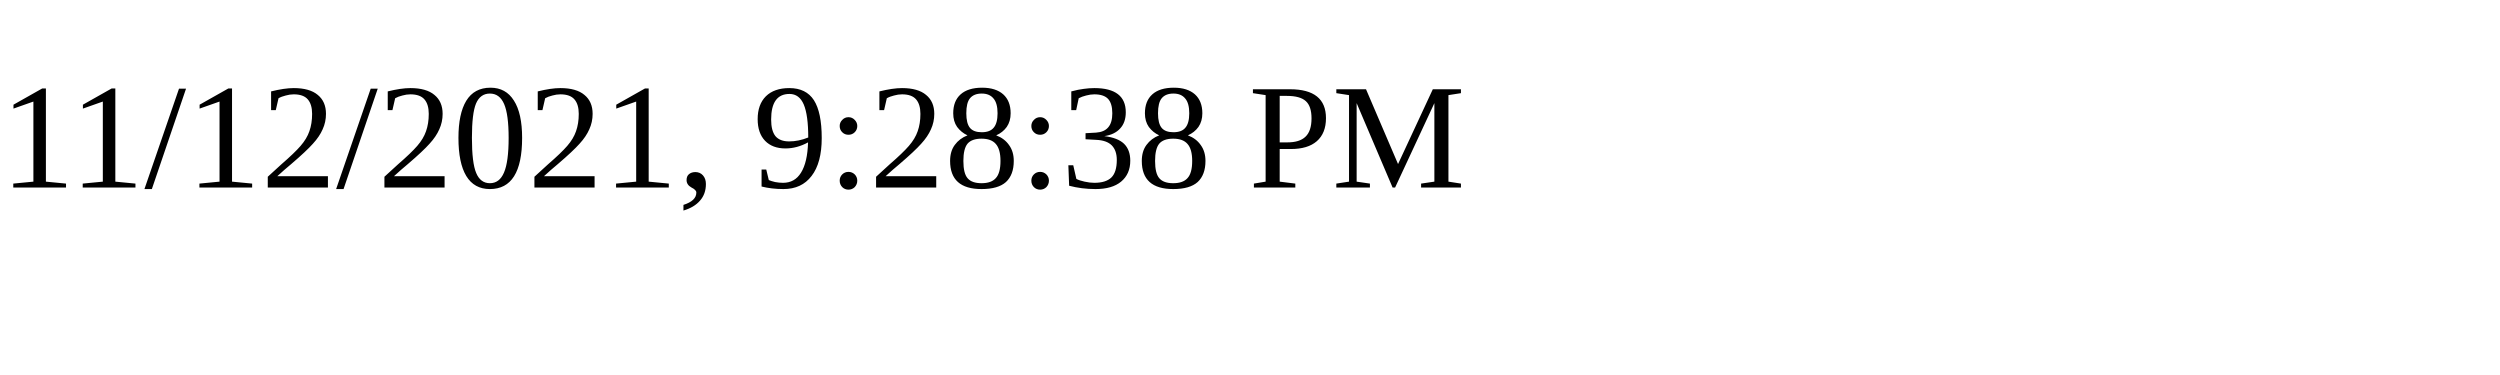
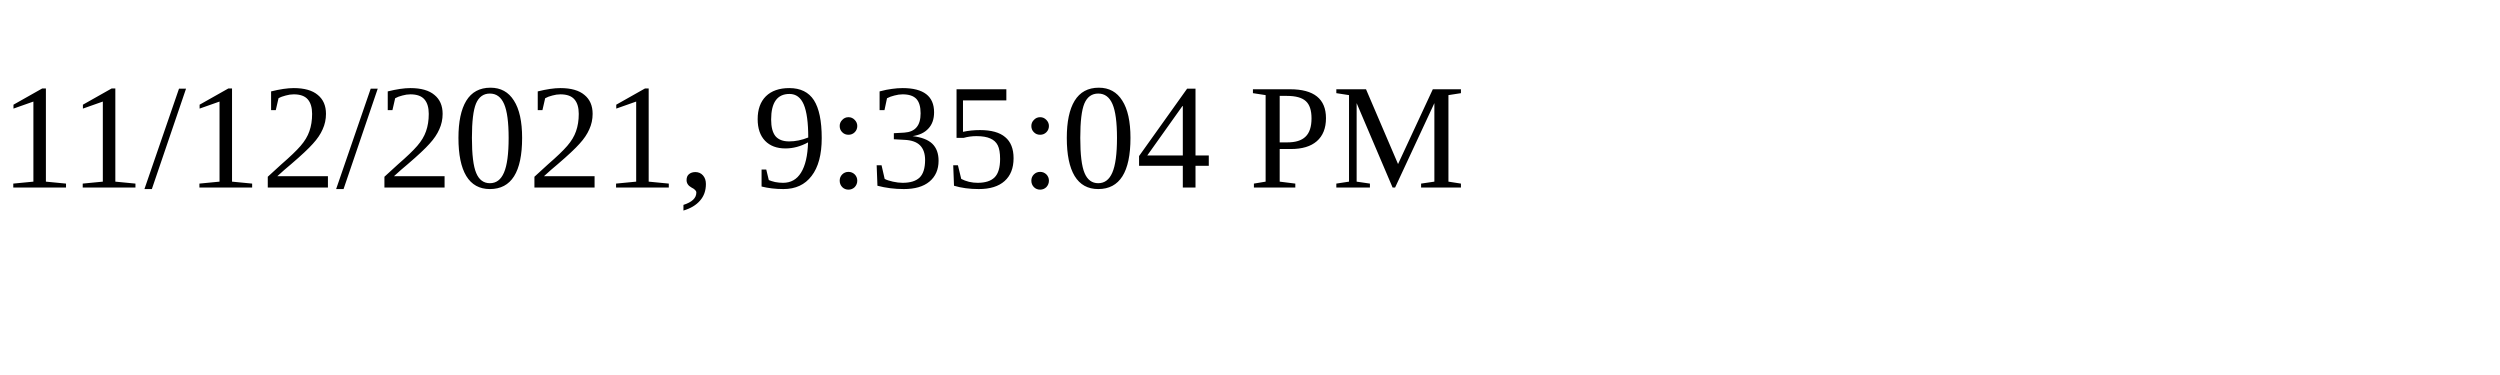
<svg xmlns="http://www.w3.org/2000/svg" height="30" width="200">
-   <text x="0" y="15">11/12/2021, 9:28:38 PM</text>
+   <text x="0" y="15">11/12/2021, 9:35:04 PM</text>
</svg>
